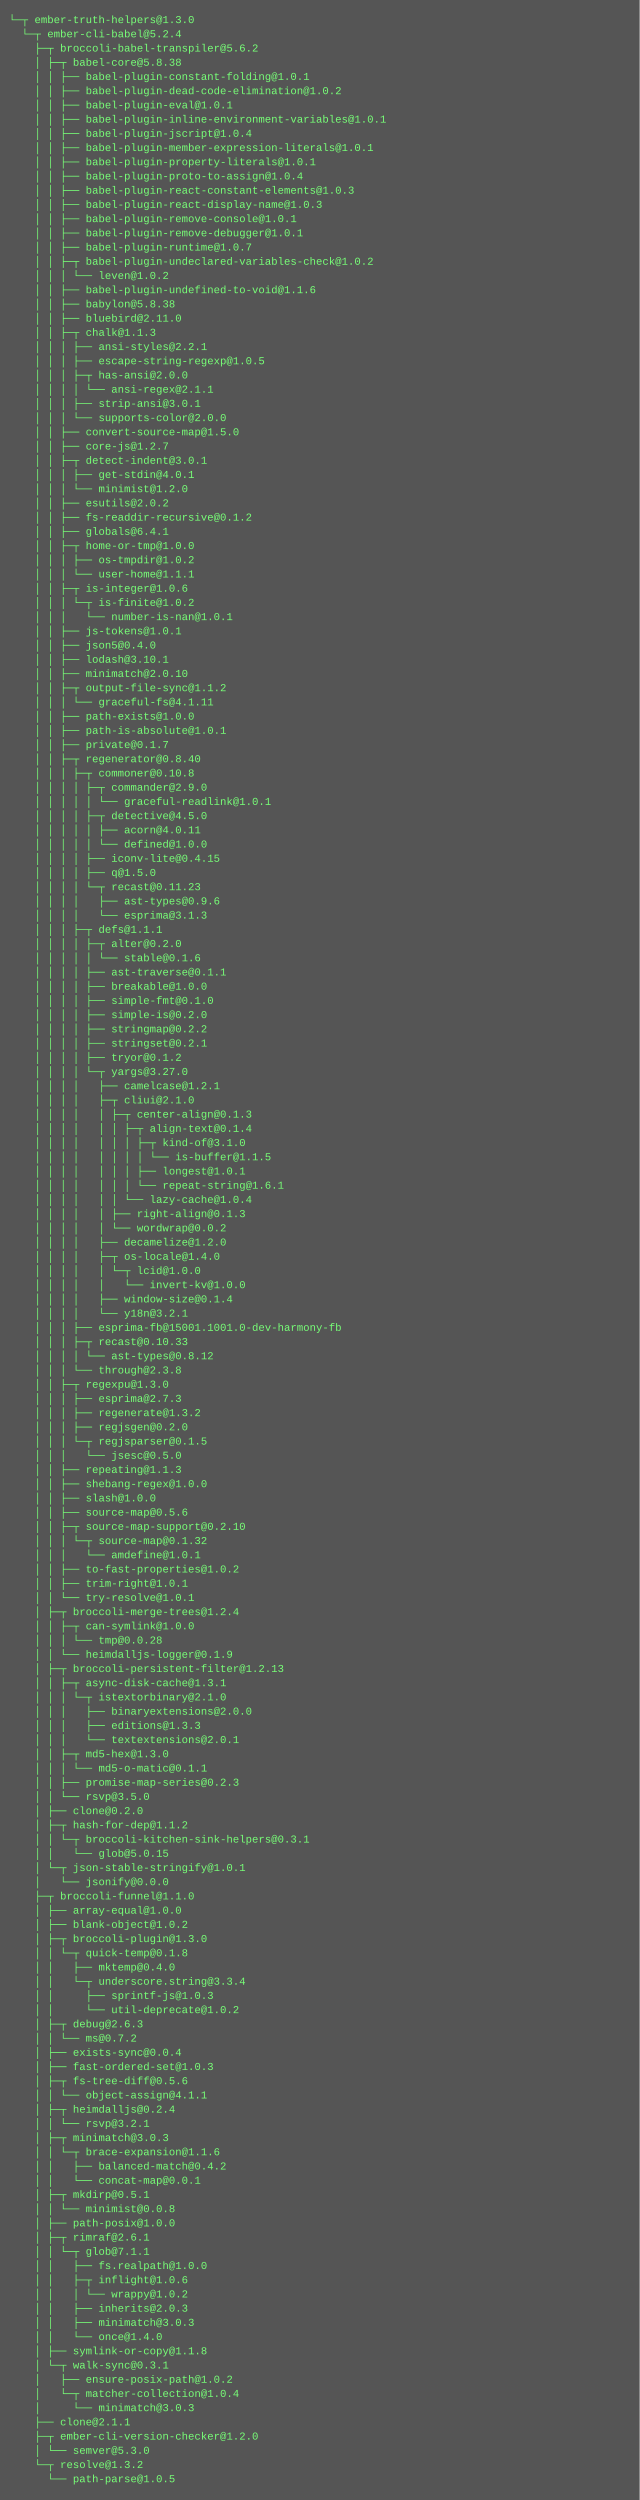
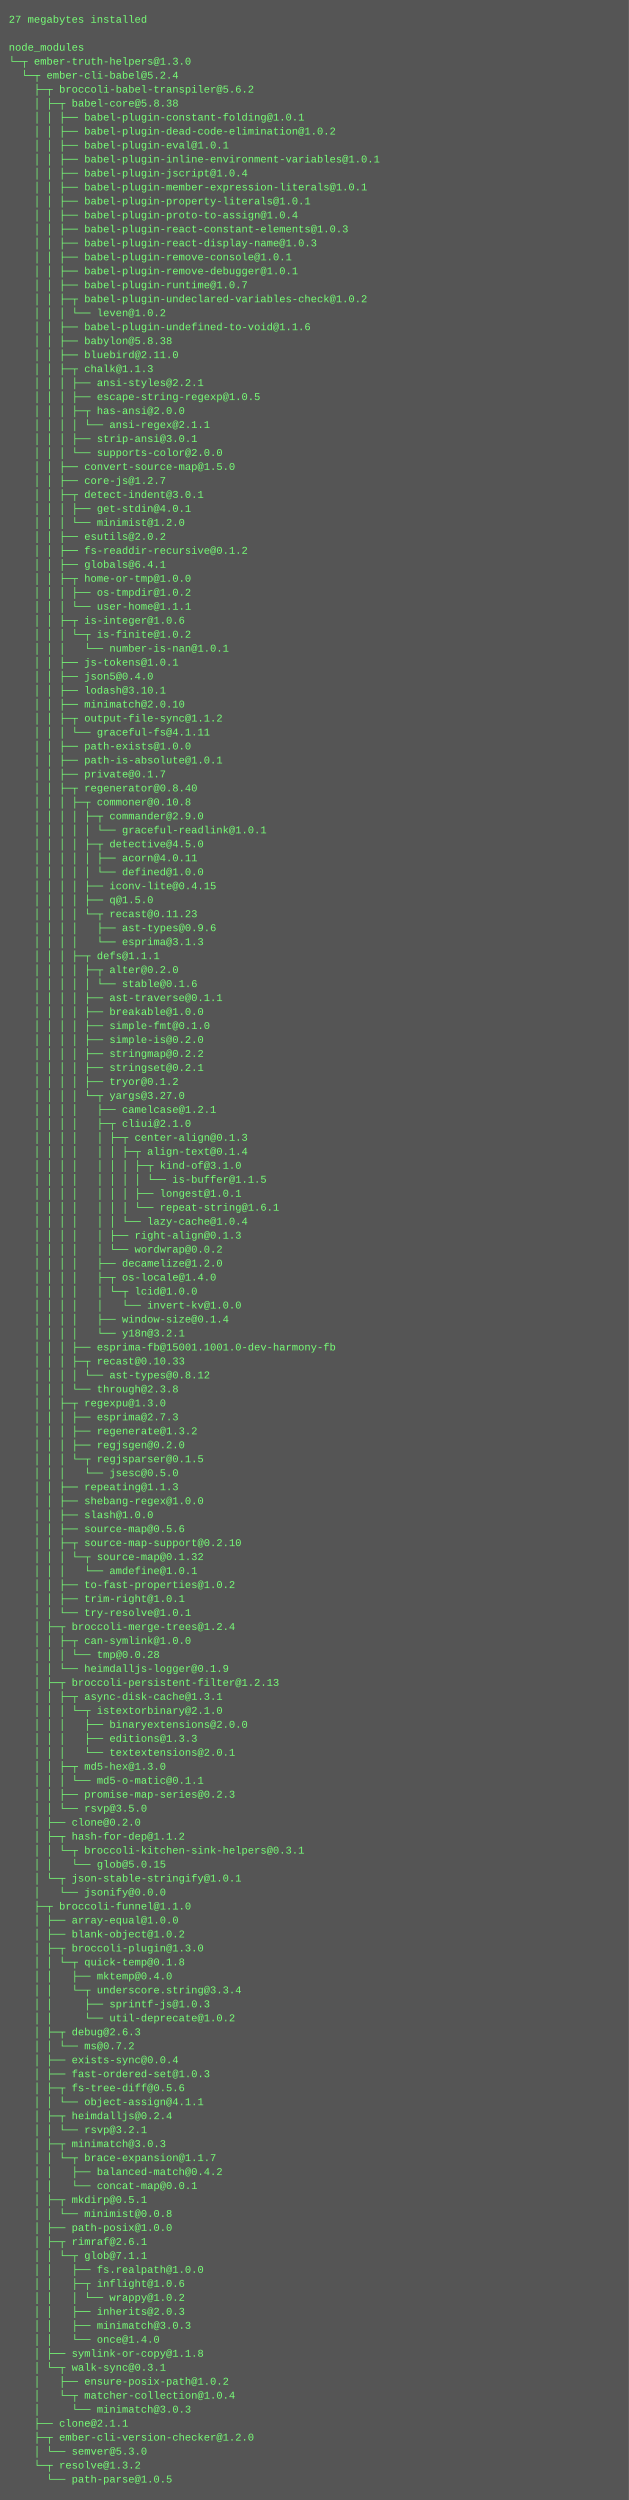
- <svg xmlns="http://www.w3.org/2000/svg" height="2814" width="720">
-   <rect height="2814" fill="#555" width="720" />
+ <svg xmlns="http://www.w3.org/2000/svg" height="2862" width="720">
+   <rect height="2862" fill="#555" width="720" />
  <text fill="#7f7" font-family="Courier New" font-size="12" xml:space="preserve">
-     <tspan x="10" y="26">└─┬ ember-truth-helpers@1.3.0 </tspan>
-     <tspan x="10" y="42">  └─┬ ember-cli-babel@5.2.4 </tspan>
-     <tspan x="10" y="58">    ├─┬ broccoli-babel-transpiler@5.6.2 </tspan>
-     <tspan x="10" y="74">    │ ├─┬ babel-core@5.8.38 </tspan>
-     <tspan x="10" y="90">    │ │ ├── babel-plugin-constant-folding@1.0.1 </tspan>
-     <tspan x="10" y="106">    │ │ ├── babel-plugin-dead-code-elimination@1.0.2 </tspan>
-     <tspan x="10" y="122">    │ │ ├── babel-plugin-eval@1.0.1 </tspan>
-     <tspan x="10" y="138">    │ │ ├── babel-plugin-inline-environment-variables@1.0.1 </tspan>
-     <tspan x="10" y="154">    │ │ ├── babel-plugin-jscript@1.0.4 </tspan>
-     <tspan x="10" y="170">    │ │ ├── babel-plugin-member-expression-literals@1.0.1 </tspan>
-     <tspan x="10" y="186">    │ │ ├── babel-plugin-property-literals@1.0.1 </tspan>
-     <tspan x="10" y="202">    │ │ ├── babel-plugin-proto-to-assign@1.0.4 </tspan>
-     <tspan x="10" y="218">    │ │ ├── babel-plugin-react-constant-elements@1.0.3 </tspan>
-     <tspan x="10" y="234">    │ │ ├── babel-plugin-react-display-name@1.0.3 </tspan>
-     <tspan x="10" y="250">    │ │ ├── babel-plugin-remove-console@1.0.1 </tspan>
-     <tspan x="10" y="266">    │ │ ├── babel-plugin-remove-debugger@1.0.1 </tspan>
-     <tspan x="10" y="282">    │ │ ├── babel-plugin-runtime@1.0.7 </tspan>
-     <tspan x="10" y="298">    │ │ ├─┬ babel-plugin-undeclared-variables-check@1.0.2 </tspan>
-     <tspan x="10" y="314">    │ │ │ └── leven@1.0.2 </tspan>
-     <tspan x="10" y="330">    │ │ ├── babel-plugin-undefined-to-void@1.1.6 </tspan>
-     <tspan x="10" y="346">    │ │ ├── babylon@5.8.38 </tspan>
-     <tspan x="10" y="362">    │ │ ├── bluebird@2.11.0 </tspan>
-     <tspan x="10" y="378">    │ │ ├─┬ chalk@1.1.3 </tspan>
-     <tspan x="10" y="394">    │ │ │ ├── ansi-styles@2.2.1 </tspan>
-     <tspan x="10" y="410">    │ │ │ ├── escape-string-regexp@1.0.5 </tspan>
-     <tspan x="10" y="426">    │ │ │ ├─┬ has-ansi@2.0.0 </tspan>
-     <tspan x="10" y="442">    │ │ │ │ └── ansi-regex@2.1.1 </tspan>
-     <tspan x="10" y="458">    │ │ │ ├── strip-ansi@3.0.1 </tspan>
-     <tspan x="10" y="474">    │ │ │ └── supports-color@2.0.0 </tspan>
-     <tspan x="10" y="490">    │ │ ├── convert-source-map@1.5.0 </tspan>
-     <tspan x="10" y="506">    │ │ ├── core-js@1.2.7 </tspan>
-     <tspan x="10" y="522">    │ │ ├─┬ detect-indent@3.0.1 </tspan>
-     <tspan x="10" y="538">    │ │ │ ├── get-stdin@4.0.1 </tspan>
-     <tspan x="10" y="554">    │ │ │ └── minimist@1.2.0 </tspan>
-     <tspan x="10" y="570">    │ │ ├── esutils@2.0.2 </tspan>
-     <tspan x="10" y="586">    │ │ ├── fs-readdir-recursive@0.1.2 </tspan>
-     <tspan x="10" y="602">    │ │ ├── globals@6.4.1 </tspan>
-     <tspan x="10" y="618">    │ │ ├─┬ home-or-tmp@1.0.0 </tspan>
-     <tspan x="10" y="634">    │ │ │ ├── os-tmpdir@1.0.2 </tspan>
-     <tspan x="10" y="650">    │ │ │ └── user-home@1.1.1 </tspan>
-     <tspan x="10" y="666">    │ │ ├─┬ is-integer@1.0.6 </tspan>
-     <tspan x="10" y="682">    │ │ │ └─┬ is-finite@1.0.2 </tspan>
-     <tspan x="10" y="698">    │ │ │   └── number-is-nan@1.0.1 </tspan>
-     <tspan x="10" y="714">    │ │ ├── js-tokens@1.0.1 </tspan>
-     <tspan x="10" y="730">    │ │ ├── json5@0.4.0 </tspan>
-     <tspan x="10" y="746">    │ │ ├── lodash@3.10.1 </tspan>
-     <tspan x="10" y="762">    │ │ ├── minimatch@2.0.10 </tspan>
-     <tspan x="10" y="778">    │ │ ├─┬ output-file-sync@1.1.2 </tspan>
-     <tspan x="10" y="794">    │ │ │ └── graceful-fs@4.1.11 </tspan>
-     <tspan x="10" y="810">    │ │ ├── path-exists@1.0.0 </tspan>
-     <tspan x="10" y="826">    │ │ ├── path-is-absolute@1.0.1 </tspan>
-     <tspan x="10" y="842">    │ │ ├── private@0.1.7 </tspan>
-     <tspan x="10" y="858">    │ │ ├─┬ regenerator@0.8.40 </tspan>
-     <tspan x="10" y="874">    │ │ │ ├─┬ commoner@0.10.8 </tspan>
-     <tspan x="10" y="890">    │ │ │ │ ├─┬ commander@2.9.0 </tspan>
-     <tspan x="10" y="906">    │ │ │ │ │ └── graceful-readlink@1.0.1 </tspan>
-     <tspan x="10" y="922">    │ │ │ │ ├─┬ detective@4.5.0 </tspan>
-     <tspan x="10" y="938">    │ │ │ │ │ ├── acorn@4.0.11 </tspan>
-     <tspan x="10" y="954">    │ │ │ │ │ └── defined@1.0.0 </tspan>
-     <tspan x="10" y="970">    │ │ │ │ ├── iconv-lite@0.4.15 </tspan>
-     <tspan x="10" y="986">    │ │ │ │ ├── q@1.5.0 </tspan>
-     <tspan x="10" y="1002">    │ │ │ │ └─┬ recast@0.11.23 </tspan>
-     <tspan x="10" y="1018">    │ │ │ │   ├── ast-types@0.9.6 </tspan>
-     <tspan x="10" y="1034">    │ │ │ │   └── esprima@3.1.3 </tspan>
-     <tspan x="10" y="1050">    │ │ │ ├─┬ defs@1.1.1 </tspan>
-     <tspan x="10" y="1066">    │ │ │ │ ├─┬ alter@0.2.0 </tspan>
-     <tspan x="10" y="1082">    │ │ │ │ │ └── stable@0.1.6 </tspan>
-     <tspan x="10" y="1098">    │ │ │ │ ├── ast-traverse@0.1.1 </tspan>
-     <tspan x="10" y="1114">    │ │ │ │ ├── breakable@1.0.0 </tspan>
-     <tspan x="10" y="1130">    │ │ │ │ ├── simple-fmt@0.1.0 </tspan>
-     <tspan x="10" y="1146">    │ │ │ │ ├── simple-is@0.2.0 </tspan>
-     <tspan x="10" y="1162">    │ │ │ │ ├── stringmap@0.2.2 </tspan>
-     <tspan x="10" y="1178">    │ │ │ │ ├── stringset@0.2.1 </tspan>
-     <tspan x="10" y="1194">    │ │ │ │ ├── tryor@0.1.2 </tspan>
-     <tspan x="10" y="1210">    │ │ │ │ └─┬ yargs@3.27.0 </tspan>
-     <tspan x="10" y="1226">    │ │ │ │   ├── camelcase@1.2.1 </tspan>
-     <tspan x="10" y="1242">    │ │ │ │   ├─┬ cliui@2.1.0 </tspan>
-     <tspan x="10" y="1258">    │ │ │ │   │ ├─┬ center-align@0.1.3 </tspan>
-     <tspan x="10" y="1274">    │ │ │ │   │ │ ├─┬ align-text@0.1.4 </tspan>
-     <tspan x="10" y="1290">    │ │ │ │   │ │ │ ├─┬ kind-of@3.1.0 </tspan>
-     <tspan x="10" y="1306">    │ │ │ │   │ │ │ │ └── is-buffer@1.1.5 </tspan>
-     <tspan x="10" y="1322">    │ │ │ │   │ │ │ ├── longest@1.0.1 </tspan>
-     <tspan x="10" y="1338">    │ │ │ │   │ │ │ └── repeat-string@1.6.1 </tspan>
-     <tspan x="10" y="1354">    │ │ │ │   │ │ └── lazy-cache@1.0.4 </tspan>
-     <tspan x="10" y="1370">    │ │ │ │   │ ├── right-align@0.1.3 </tspan>
-     <tspan x="10" y="1386">    │ │ │ │   │ └── wordwrap@0.0.2 </tspan>
-     <tspan x="10" y="1402">    │ │ │ │   ├── decamelize@1.2.0 </tspan>
-     <tspan x="10" y="1418">    │ │ │ │   ├─┬ os-locale@1.4.0 </tspan>
-     <tspan x="10" y="1434">    │ │ │ │   │ └─┬ lcid@1.0.0 </tspan>
-     <tspan x="10" y="1450">    │ │ │ │   │   └── invert-kv@1.0.0 </tspan>
-     <tspan x="10" y="1466">    │ │ │ │   ├── window-size@0.1.4 </tspan>
-     <tspan x="10" y="1482">    │ │ │ │   └── y18n@3.2.1 </tspan>
-     <tspan x="10" y="1498">    │ │ │ ├── esprima-fb@15001.1001.0-dev-harmony-fb </tspan>
-     <tspan x="10" y="1514">    │ │ │ ├─┬ recast@0.10.33 </tspan>
-     <tspan x="10" y="1530">    │ │ │ │ └── ast-types@0.8.12 </tspan>
-     <tspan x="10" y="1546">    │ │ │ └── through@2.3.8 </tspan>
-     <tspan x="10" y="1562">    │ │ ├─┬ regexpu@1.3.0 </tspan>
-     <tspan x="10" y="1578">    │ │ │ ├── esprima@2.7.3 </tspan>
-     <tspan x="10" y="1594">    │ │ │ ├── regenerate@1.3.2 </tspan>
-     <tspan x="10" y="1610">    │ │ │ ├── regjsgen@0.2.0 </tspan>
-     <tspan x="10" y="1626">    │ │ │ └─┬ regjsparser@0.1.5 </tspan>
-     <tspan x="10" y="1642">    │ │ │   └── jsesc@0.5.0 </tspan>
-     <tspan x="10" y="1658">    │ │ ├── repeating@1.1.3 </tspan>
-     <tspan x="10" y="1674">    │ │ ├── shebang-regex@1.0.0 </tspan>
-     <tspan x="10" y="1690">    │ │ ├── slash@1.0.0 </tspan>
-     <tspan x="10" y="1706">    │ │ ├── source-map@0.5.6 </tspan>
-     <tspan x="10" y="1722">    │ │ ├─┬ source-map-support@0.2.10 </tspan>
-     <tspan x="10" y="1738">    │ │ │ └─┬ source-map@0.1.32 </tspan>
-     <tspan x="10" y="1754">    │ │ │   └── amdefine@1.0.1 </tspan>
-     <tspan x="10" y="1770">    │ │ ├── to-fast-properties@1.0.2 </tspan>
-     <tspan x="10" y="1786">    │ │ ├── trim-right@1.0.1 </tspan>
-     <tspan x="10" y="1802">    │ │ └── try-resolve@1.0.1 </tspan>
-     <tspan x="10" y="1818">    │ ├─┬ broccoli-merge-trees@1.2.4 </tspan>
-     <tspan x="10" y="1834">    │ │ ├─┬ can-symlink@1.0.0 </tspan>
-     <tspan x="10" y="1850">    │ │ │ └── tmp@0.0.28 </tspan>
-     <tspan x="10" y="1866">    │ │ └── heimdalljs-logger@0.1.9 </tspan>
-     <tspan x="10" y="1882">    │ ├─┬ broccoli-persistent-filter@1.2.13 </tspan>
-     <tspan x="10" y="1898">    │ │ ├─┬ async-disk-cache@1.3.1 </tspan>
-     <tspan x="10" y="1914">    │ │ │ └─┬ istextorbinary@2.1.0 </tspan>
-     <tspan x="10" y="1930">    │ │ │   ├── binaryextensions@2.0.0 </tspan>
-     <tspan x="10" y="1946">    │ │ │   ├── editions@1.3.3 </tspan>
-     <tspan x="10" y="1962">    │ │ │   └── textextensions@2.0.1 </tspan>
-     <tspan x="10" y="1978">    │ │ ├─┬ md5-hex@1.3.0 </tspan>
-     <tspan x="10" y="1994">    │ │ │ └── md5-o-matic@0.1.1 </tspan>
-     <tspan x="10" y="2010">    │ │ ├── promise-map-series@0.2.3 </tspan>
-     <tspan x="10" y="2026">    │ │ └── rsvp@3.5.0 </tspan>
-     <tspan x="10" y="2042">    │ ├── clone@0.2.0 </tspan>
-     <tspan x="10" y="2058">    │ ├─┬ hash-for-dep@1.1.2 </tspan>
-     <tspan x="10" y="2074">    │ │ └─┬ broccoli-kitchen-sink-helpers@0.3.1 </tspan>
-     <tspan x="10" y="2090">    │ │   └── glob@5.0.15 </tspan>
-     <tspan x="10" y="2106">    │ └─┬ json-stable-stringify@1.0.1 </tspan>
-     <tspan x="10" y="2122">    │   └── jsonify@0.0.0 </tspan>
-     <tspan x="10" y="2138">    ├─┬ broccoli-funnel@1.1.0 </tspan>
-     <tspan x="10" y="2154">    │ ├── array-equal@1.0.0 </tspan>
-     <tspan x="10" y="2170">    │ ├── blank-object@1.0.2 </tspan>
-     <tspan x="10" y="2186">    │ ├─┬ broccoli-plugin@1.3.0 </tspan>
-     <tspan x="10" y="2202">    │ │ └─┬ quick-temp@0.1.8 </tspan>
-     <tspan x="10" y="2218">    │ │   ├── mktemp@0.4.0 </tspan>
-     <tspan x="10" y="2234">    │ │   └─┬ underscore.string@3.3.4 </tspan>
-     <tspan x="10" y="2250">    │ │     ├── sprintf-js@1.0.3 </tspan>
-     <tspan x="10" y="2266">    │ │     └── util-deprecate@1.0.2 </tspan>
-     <tspan x="10" y="2282">    │ ├─┬ debug@2.6.3 </tspan>
-     <tspan x="10" y="2298">    │ │ └── ms@0.7.2 </tspan>
-     <tspan x="10" y="2314">    │ ├── exists-sync@0.0.4 </tspan>
-     <tspan x="10" y="2330">    │ ├── fast-ordered-set@1.0.3 </tspan>
-     <tspan x="10" y="2346">    │ ├─┬ fs-tree-diff@0.5.6 </tspan>
-     <tspan x="10" y="2362">    │ │ └── object-assign@4.1.1 </tspan>
-     <tspan x="10" y="2378">    │ ├─┬ heimdalljs@0.2.4 </tspan>
-     <tspan x="10" y="2394">    │ │ └── rsvp@3.2.1 </tspan>
-     <tspan x="10" y="2410">    │ ├─┬ minimatch@3.0.3 </tspan>
-     <tspan x="10" y="2426">    │ │ └─┬ brace-expansion@1.1.6 </tspan>
-     <tspan x="10" y="2442">    │ │   ├── balanced-match@0.4.2 </tspan>
-     <tspan x="10" y="2458">    │ │   └── concat-map@0.0.1 </tspan>
-     <tspan x="10" y="2474">    │ ├─┬ mkdirp@0.5.1 </tspan>
-     <tspan x="10" y="2490">    │ │ └── minimist@0.0.8 </tspan>
-     <tspan x="10" y="2506">    │ ├── path-posix@1.0.0 </tspan>
-     <tspan x="10" y="2522">    │ ├─┬ rimraf@2.6.1 </tspan>
-     <tspan x="10" y="2538">    │ │ └─┬ glob@7.1.1 </tspan>
-     <tspan x="10" y="2554">    │ │   ├── fs.realpath@1.0.0 </tspan>
-     <tspan x="10" y="2570">    │ │   ├─┬ inflight@1.0.6 </tspan>
-     <tspan x="10" y="2586">    │ │   │ └── wrappy@1.0.2 </tspan>
-     <tspan x="10" y="2602">    │ │   ├── inherits@2.0.3 </tspan>
-     <tspan x="10" y="2618">    │ │   ├── minimatch@3.0.3 </tspan>
-     <tspan x="10" y="2634">    │ │   └── once@1.4.0 </tspan>
-     <tspan x="10" y="2650">    │ ├── symlink-or-copy@1.1.8 </tspan>
-     <tspan x="10" y="2666">    │ └─┬ walk-sync@0.3.1 </tspan>
-     <tspan x="10" y="2682">    │   ├── ensure-posix-path@1.0.2 </tspan>
-     <tspan x="10" y="2698">    │   └─┬ matcher-collection@1.0.4 </tspan>
-     <tspan x="10" y="2714">    │     └── minimatch@3.0.3 </tspan>
-     <tspan x="10" y="2730">    ├── clone@2.1.1 </tspan>
-     <tspan x="10" y="2746">    ├─┬ ember-cli-version-checker@1.2.0 </tspan>
-     <tspan x="10" y="2762">    │ └── semver@5.3.0 </tspan>
-     <tspan x="10" y="2778">    └─┬ resolve@1.3.2 </tspan>
-     <tspan x="10" y="2794">      └── path-parse@1.0.5</tspan>
+     <tspan x="10" y="26">27 megabytes installed</tspan>
+     <tspan x="10" y="42" />
+     <tspan x="10" y="58">node_modules</tspan>
+     <tspan x="10" y="74">└─┬ ember-truth-helpers@1.3.0 </tspan>
+     <tspan x="10" y="90">  └─┬ ember-cli-babel@5.2.4 </tspan>
+     <tspan x="10" y="106">    ├─┬ broccoli-babel-transpiler@5.6.2 </tspan>
+     <tspan x="10" y="122">    │ ├─┬ babel-core@5.8.38 </tspan>
+     <tspan x="10" y="138">    │ │ ├── babel-plugin-constant-folding@1.0.1 </tspan>
+     <tspan x="10" y="154">    │ │ ├── babel-plugin-dead-code-elimination@1.0.2 </tspan>
+     <tspan x="10" y="170">    │ │ ├── babel-plugin-eval@1.0.1 </tspan>
+     <tspan x="10" y="186">    │ │ ├── babel-plugin-inline-environment-variables@1.0.1 </tspan>
+     <tspan x="10" y="202">    │ │ ├── babel-plugin-jscript@1.0.4 </tspan>
+     <tspan x="10" y="218">    │ │ ├── babel-plugin-member-expression-literals@1.0.1 </tspan>
+     <tspan x="10" y="234">    │ │ ├── babel-plugin-property-literals@1.0.1 </tspan>
+     <tspan x="10" y="250">    │ │ ├── babel-plugin-proto-to-assign@1.0.4 </tspan>
+     <tspan x="10" y="266">    │ │ ├── babel-plugin-react-constant-elements@1.0.3 </tspan>
+     <tspan x="10" y="282">    │ │ ├── babel-plugin-react-display-name@1.0.3 </tspan>
+     <tspan x="10" y="298">    │ │ ├── babel-plugin-remove-console@1.0.1 </tspan>
+     <tspan x="10" y="314">    │ │ ├── babel-plugin-remove-debugger@1.0.1 </tspan>
+     <tspan x="10" y="330">    │ │ ├── babel-plugin-runtime@1.0.7 </tspan>
+     <tspan x="10" y="346">    │ │ ├─┬ babel-plugin-undeclared-variables-check@1.0.2 </tspan>
+     <tspan x="10" y="362">    │ │ │ └── leven@1.0.2 </tspan>
+     <tspan x="10" y="378">    │ │ ├── babel-plugin-undefined-to-void@1.1.6 </tspan>
+     <tspan x="10" y="394">    │ │ ├── babylon@5.8.38 </tspan>
+     <tspan x="10" y="410">    │ │ ├── bluebird@2.11.0 </tspan>
+     <tspan x="10" y="426">    │ │ ├─┬ chalk@1.1.3 </tspan>
+     <tspan x="10" y="442">    │ │ │ ├── ansi-styles@2.2.1 </tspan>
+     <tspan x="10" y="458">    │ │ │ ├── escape-string-regexp@1.0.5 </tspan>
+     <tspan x="10" y="474">    │ │ │ ├─┬ has-ansi@2.0.0 </tspan>
+     <tspan x="10" y="490">    │ │ │ │ └── ansi-regex@2.1.1 </tspan>
+     <tspan x="10" y="506">    │ │ │ ├── strip-ansi@3.0.1 </tspan>
+     <tspan x="10" y="522">    │ │ │ └── supports-color@2.0.0 </tspan>
+     <tspan x="10" y="538">    │ │ ├── convert-source-map@1.5.0 </tspan>
+     <tspan x="10" y="554">    │ │ ├── core-js@1.2.7 </tspan>
+     <tspan x="10" y="570">    │ │ ├─┬ detect-indent@3.0.1 </tspan>
+     <tspan x="10" y="586">    │ │ │ ├── get-stdin@4.0.1 </tspan>
+     <tspan x="10" y="602">    │ │ │ └── minimist@1.2.0 </tspan>
+     <tspan x="10" y="618">    │ │ ├── esutils@2.0.2 </tspan>
+     <tspan x="10" y="634">    │ │ ├── fs-readdir-recursive@0.1.2 </tspan>
+     <tspan x="10" y="650">    │ │ ├── globals@6.4.1 </tspan>
+     <tspan x="10" y="666">    │ │ ├─┬ home-or-tmp@1.0.0 </tspan>
+     <tspan x="10" y="682">    │ │ │ ├── os-tmpdir@1.0.2 </tspan>
+     <tspan x="10" y="698">    │ │ │ └── user-home@1.1.1 </tspan>
+     <tspan x="10" y="714">    │ │ ├─┬ is-integer@1.0.6 </tspan>
+     <tspan x="10" y="730">    │ │ │ └─┬ is-finite@1.0.2 </tspan>
+     <tspan x="10" y="746">    │ │ │   └── number-is-nan@1.0.1 </tspan>
+     <tspan x="10" y="762">    │ │ ├── js-tokens@1.0.1 </tspan>
+     <tspan x="10" y="778">    │ │ ├── json5@0.4.0 </tspan>
+     <tspan x="10" y="794">    │ │ ├── lodash@3.10.1 </tspan>
+     <tspan x="10" y="810">    │ │ ├── minimatch@2.0.10 </tspan>
+     <tspan x="10" y="826">    │ │ ├─┬ output-file-sync@1.1.2 </tspan>
+     <tspan x="10" y="842">    │ │ │ └── graceful-fs@4.1.11 </tspan>
+     <tspan x="10" y="858">    │ │ ├── path-exists@1.0.0 </tspan>
+     <tspan x="10" y="874">    │ │ ├── path-is-absolute@1.0.1 </tspan>
+     <tspan x="10" y="890">    │ │ ├── private@0.1.7 </tspan>
+     <tspan x="10" y="906">    │ │ ├─┬ regenerator@0.8.40 </tspan>
+     <tspan x="10" y="922">    │ │ │ ├─┬ commoner@0.10.8 </tspan>
+     <tspan x="10" y="938">    │ │ │ │ ├─┬ commander@2.9.0 </tspan>
+     <tspan x="10" y="954">    │ │ │ │ │ └── graceful-readlink@1.0.1 </tspan>
+     <tspan x="10" y="970">    │ │ │ │ ├─┬ detective@4.5.0 </tspan>
+     <tspan x="10" y="986">    │ │ │ │ │ ├── acorn@4.0.11 </tspan>
+     <tspan x="10" y="1002">    │ │ │ │ │ └── defined@1.0.0 </tspan>
+     <tspan x="10" y="1018">    │ │ │ │ ├── iconv-lite@0.4.15 </tspan>
+     <tspan x="10" y="1034">    │ │ │ │ ├── q@1.5.0 </tspan>
+     <tspan x="10" y="1050">    │ │ │ │ └─┬ recast@0.11.23 </tspan>
+     <tspan x="10" y="1066">    │ │ │ │   ├── ast-types@0.9.6 </tspan>
+     <tspan x="10" y="1082">    │ │ │ │   └── esprima@3.1.3 </tspan>
+     <tspan x="10" y="1098">    │ │ │ ├─┬ defs@1.1.1 </tspan>
+     <tspan x="10" y="1114">    │ │ │ │ ├─┬ alter@0.2.0 </tspan>
+     <tspan x="10" y="1130">    │ │ │ │ │ └── stable@0.1.6 </tspan>
+     <tspan x="10" y="1146">    │ │ │ │ ├── ast-traverse@0.1.1 </tspan>
+     <tspan x="10" y="1162">    │ │ │ │ ├── breakable@1.0.0 </tspan>
+     <tspan x="10" y="1178">    │ │ │ │ ├── simple-fmt@0.1.0 </tspan>
+     <tspan x="10" y="1194">    │ │ │ │ ├── simple-is@0.2.0 </tspan>
+     <tspan x="10" y="1210">    │ │ │ │ ├── stringmap@0.2.2 </tspan>
+     <tspan x="10" y="1226">    │ │ │ │ ├── stringset@0.2.1 </tspan>
+     <tspan x="10" y="1242">    │ │ │ │ ├── tryor@0.1.2 </tspan>
+     <tspan x="10" y="1258">    │ │ │ │ └─┬ yargs@3.27.0 </tspan>
+     <tspan x="10" y="1274">    │ │ │ │   ├── camelcase@1.2.1 </tspan>
+     <tspan x="10" y="1290">    │ │ │ │   ├─┬ cliui@2.1.0 </tspan>
+     <tspan x="10" y="1306">    │ │ │ │   │ ├─┬ center-align@0.1.3 </tspan>
+     <tspan x="10" y="1322">    │ │ │ │   │ │ ├─┬ align-text@0.1.4 </tspan>
+     <tspan x="10" y="1338">    │ │ │ │   │ │ │ ├─┬ kind-of@3.1.0 </tspan>
+     <tspan x="10" y="1354">    │ │ │ │   │ │ │ │ └── is-buffer@1.1.5 </tspan>
+     <tspan x="10" y="1370">    │ │ │ │   │ │ │ ├── longest@1.0.1 </tspan>
+     <tspan x="10" y="1386">    │ │ │ │   │ │ │ └── repeat-string@1.6.1 </tspan>
+     <tspan x="10" y="1402">    │ │ │ │   │ │ └── lazy-cache@1.0.4 </tspan>
+     <tspan x="10" y="1418">    │ │ │ │   │ ├── right-align@0.1.3 </tspan>
+     <tspan x="10" y="1434">    │ │ │ │   │ └── wordwrap@0.0.2 </tspan>
+     <tspan x="10" y="1450">    │ │ │ │   ├── decamelize@1.2.0 </tspan>
+     <tspan x="10" y="1466">    │ │ │ │   ├─┬ os-locale@1.4.0 </tspan>
+     <tspan x="10" y="1482">    │ │ │ │   │ └─┬ lcid@1.0.0 </tspan>
+     <tspan x="10" y="1498">    │ │ │ │   │   └── invert-kv@1.0.0 </tspan>
+     <tspan x="10" y="1514">    │ │ │ │   ├── window-size@0.1.4 </tspan>
+     <tspan x="10" y="1530">    │ │ │ │   └── y18n@3.2.1 </tspan>
+     <tspan x="10" y="1546">    │ │ │ ├── esprima-fb@15001.1001.0-dev-harmony-fb </tspan>
+     <tspan x="10" y="1562">    │ │ │ ├─┬ recast@0.10.33 </tspan>
+     <tspan x="10" y="1578">    │ │ │ │ └── ast-types@0.8.12 </tspan>
+     <tspan x="10" y="1594">    │ │ │ └── through@2.3.8 </tspan>
+     <tspan x="10" y="1610">    │ │ ├─┬ regexpu@1.3.0 </tspan>
+     <tspan x="10" y="1626">    │ │ │ ├── esprima@2.7.3 </tspan>
+     <tspan x="10" y="1642">    │ │ │ ├── regenerate@1.3.2 </tspan>
+     <tspan x="10" y="1658">    │ │ │ ├── regjsgen@0.2.0 </tspan>
+     <tspan x="10" y="1674">    │ │ │ └─┬ regjsparser@0.1.5 </tspan>
+     <tspan x="10" y="1690">    │ │ │   └── jsesc@0.5.0 </tspan>
+     <tspan x="10" y="1706">    │ │ ├── repeating@1.1.3 </tspan>
+     <tspan x="10" y="1722">    │ │ ├── shebang-regex@1.0.0 </tspan>
+     <tspan x="10" y="1738">    │ │ ├── slash@1.0.0 </tspan>
+     <tspan x="10" y="1754">    │ │ ├── source-map@0.5.6 </tspan>
+     <tspan x="10" y="1770">    │ │ ├─┬ source-map-support@0.2.10 </tspan>
+     <tspan x="10" y="1786">    │ │ │ └─┬ source-map@0.1.32 </tspan>
+     <tspan x="10" y="1802">    │ │ │   └── amdefine@1.0.1 </tspan>
+     <tspan x="10" y="1818">    │ │ ├── to-fast-properties@1.0.2 </tspan>
+     <tspan x="10" y="1834">    │ │ ├── trim-right@1.0.1 </tspan>
+     <tspan x="10" y="1850">    │ │ └── try-resolve@1.0.1 </tspan>
+     <tspan x="10" y="1866">    │ ├─┬ broccoli-merge-trees@1.2.4 </tspan>
+     <tspan x="10" y="1882">    │ │ ├─┬ can-symlink@1.0.0 </tspan>
+     <tspan x="10" y="1898">    │ │ │ └── tmp@0.0.28 </tspan>
+     <tspan x="10" y="1914">    │ │ └── heimdalljs-logger@0.1.9 </tspan>
+     <tspan x="10" y="1930">    │ ├─┬ broccoli-persistent-filter@1.2.13 </tspan>
+     <tspan x="10" y="1946">    │ │ ├─┬ async-disk-cache@1.3.1 </tspan>
+     <tspan x="10" y="1962">    │ │ │ └─┬ istextorbinary@2.1.0 </tspan>
+     <tspan x="10" y="1978">    │ │ │   ├── binaryextensions@2.0.0 </tspan>
+     <tspan x="10" y="1994">    │ │ │   ├── editions@1.3.3 </tspan>
+     <tspan x="10" y="2010">    │ │ │   └── textextensions@2.0.1 </tspan>
+     <tspan x="10" y="2026">    │ │ ├─┬ md5-hex@1.3.0 </tspan>
+     <tspan x="10" y="2042">    │ │ │ └── md5-o-matic@0.1.1 </tspan>
+     <tspan x="10" y="2058">    │ │ ├── promise-map-series@0.2.3 </tspan>
+     <tspan x="10" y="2074">    │ │ └── rsvp@3.5.0 </tspan>
+     <tspan x="10" y="2090">    │ ├── clone@0.2.0 </tspan>
+     <tspan x="10" y="2106">    │ ├─┬ hash-for-dep@1.1.2 </tspan>
+     <tspan x="10" y="2122">    │ │ └─┬ broccoli-kitchen-sink-helpers@0.3.1 </tspan>
+     <tspan x="10" y="2138">    │ │   └── glob@5.0.15 </tspan>
+     <tspan x="10" y="2154">    │ └─┬ json-stable-stringify@1.0.1 </tspan>
+     <tspan x="10" y="2170">    │   └── jsonify@0.0.0 </tspan>
+     <tspan x="10" y="2186">    ├─┬ broccoli-funnel@1.1.0 </tspan>
+     <tspan x="10" y="2202">    │ ├── array-equal@1.0.0 </tspan>
+     <tspan x="10" y="2218">    │ ├── blank-object@1.0.2 </tspan>
+     <tspan x="10" y="2234">    │ ├─┬ broccoli-plugin@1.3.0 </tspan>
+     <tspan x="10" y="2250">    │ │ └─┬ quick-temp@0.1.8 </tspan>
+     <tspan x="10" y="2266">    │ │   ├── mktemp@0.4.0 </tspan>
+     <tspan x="10" y="2282">    │ │   └─┬ underscore.string@3.3.4 </tspan>
+     <tspan x="10" y="2298">    │ │     ├── sprintf-js@1.0.3 </tspan>
+     <tspan x="10" y="2314">    │ │     └── util-deprecate@1.0.2 </tspan>
+     <tspan x="10" y="2330">    │ ├─┬ debug@2.6.3 </tspan>
+     <tspan x="10" y="2346">    │ │ └── ms@0.7.2 </tspan>
+     <tspan x="10" y="2362">    │ ├── exists-sync@0.0.4 </tspan>
+     <tspan x="10" y="2378">    │ ├── fast-ordered-set@1.0.3 </tspan>
+     <tspan x="10" y="2394">    │ ├─┬ fs-tree-diff@0.5.6 </tspan>
+     <tspan x="10" y="2410">    │ │ └── object-assign@4.1.1 </tspan>
+     <tspan x="10" y="2426">    │ ├─┬ heimdalljs@0.2.4 </tspan>
+     <tspan x="10" y="2442">    │ │ └── rsvp@3.2.1 </tspan>
+     <tspan x="10" y="2458">    │ ├─┬ minimatch@3.0.3 </tspan>
+     <tspan x="10" y="2474">    │ │ └─┬ brace-expansion@1.1.7 </tspan>
+     <tspan x="10" y="2490">    │ │   ├── balanced-match@0.4.2 </tspan>
+     <tspan x="10" y="2506">    │ │   └── concat-map@0.0.1 </tspan>
+     <tspan x="10" y="2522">    │ ├─┬ mkdirp@0.5.1 </tspan>
+     <tspan x="10" y="2538">    │ │ └── minimist@0.0.8 </tspan>
+     <tspan x="10" y="2554">    │ ├── path-posix@1.0.0 </tspan>
+     <tspan x="10" y="2570">    │ ├─┬ rimraf@2.6.1 </tspan>
+     <tspan x="10" y="2586">    │ │ └─┬ glob@7.1.1 </tspan>
+     <tspan x="10" y="2602">    │ │   ├── fs.realpath@1.0.0 </tspan>
+     <tspan x="10" y="2618">    │ │   ├─┬ inflight@1.0.6 </tspan>
+     <tspan x="10" y="2634">    │ │   │ └── wrappy@1.0.2 </tspan>
+     <tspan x="10" y="2650">    │ │   ├── inherits@2.0.3 </tspan>
+     <tspan x="10" y="2666">    │ │   ├── minimatch@3.0.3 </tspan>
+     <tspan x="10" y="2682">    │ │   └── once@1.4.0 </tspan>
+     <tspan x="10" y="2698">    │ ├── symlink-or-copy@1.1.8 </tspan>
+     <tspan x="10" y="2714">    │ └─┬ walk-sync@0.3.1 </tspan>
+     <tspan x="10" y="2730">    │   ├── ensure-posix-path@1.0.2 </tspan>
+     <tspan x="10" y="2746">    │   └─┬ matcher-collection@1.0.4 </tspan>
+     <tspan x="10" y="2762">    │     └── minimatch@3.0.3 </tspan>
+     <tspan x="10" y="2778">    ├── clone@2.1.1 </tspan>
+     <tspan x="10" y="2794">    ├─┬ ember-cli-version-checker@1.2.0 </tspan>
+     <tspan x="10" y="2810">    │ └── semver@5.3.0 </tspan>
+     <tspan x="10" y="2826">    └─┬ resolve@1.3.2 </tspan>
+     <tspan x="10" y="2842">      └── path-parse@1.0.5</tspan>
  </text>
</svg>
